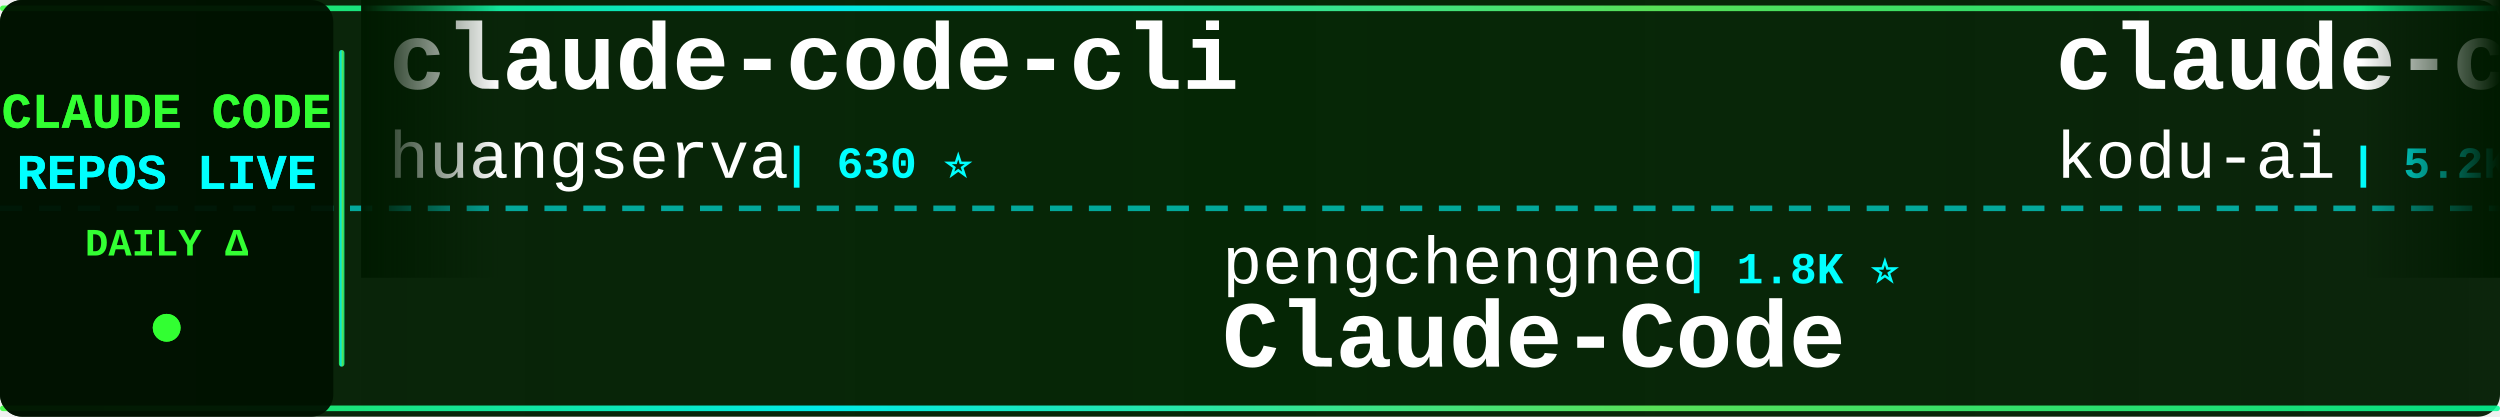
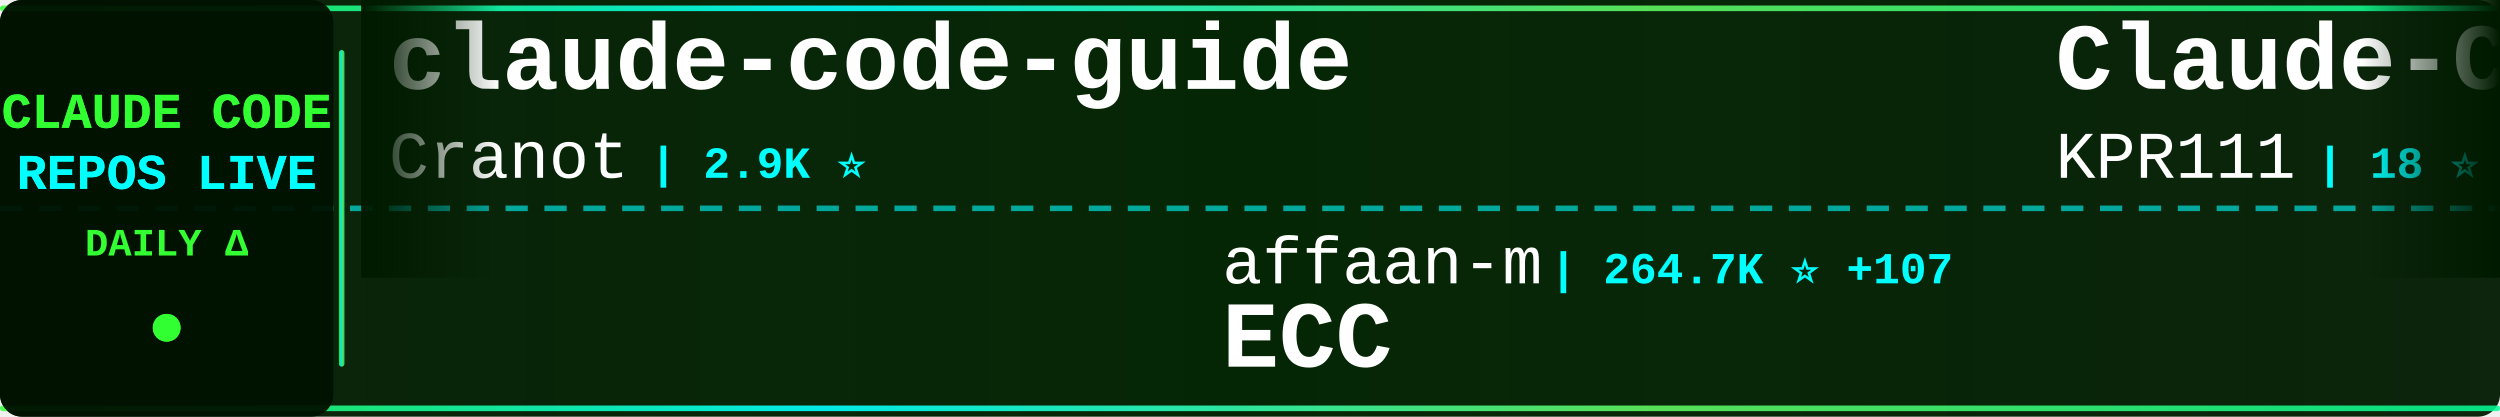
<svg xmlns="http://www.w3.org/2000/svg" width="900" height="150">
  <defs>
    <linearGradient id="tickerBg" x1="0%" y1="0%" x2="100%" y2="0%">
      <stop offset="0%" style="stop-color:#001a00;stop-opacity:0.95" />
      <stop offset="50%" style="stop-color:#002200;stop-opacity:0.98" />
      <stop offset="100%" style="stop-color:#001a00;stop-opacity:0.95" />
    </linearGradient>
    <linearGradient id="borderGrad" x1="0%" y1="0%" x2="100%" y2="0%">
      <stop offset="0%" style="stop-color:#33ff33;stop-opacity:0.85">
        <animate attributeName="stop-opacity" values="0.85;1;0.85" dur="2s" repeatCount="indefinite" />
      </stop>
      <stop offset="33%" style="stop-color:#00ffff;stop-opacity:0.9">
        <animate attributeName="stop-opacity" values="0.9;1;0.9" dur="2.2s" repeatCount="indefinite" />
      </stop>
      <stop offset="66%" style="stop-color:#66ff66;stop-opacity:0.85">
        <animate attributeName="stop-opacity" values="0.85;1;0.85" dur="1.8s" repeatCount="indefinite" />
      </stop>
      <stop offset="100%" style="stop-color:#00ff99;stop-opacity:0.85">
        <animate attributeName="stop-opacity" values="0.85;1;0.85" dur="2s" repeatCount="indefinite" />
      </stop>
    </linearGradient>
    <filter id="textGlow">
      <feGaussianBlur stdDeviation="0.1" result="coloredBlur" />
      <feMerge>
        <feMergeNode in="coloredBlur" />
        <feMergeNode in="SourceGraphic" />
      </feMerge>
    </filter>
    <filter id="metricGlow">
      <feGaussianBlur stdDeviation="0.2" result="coloredBlur" />
      <feMerge>
        <feMergeNode in="coloredBlur" />
        <feMergeNode in="SourceGraphic" />
      </feMerge>
    </filter>
    <linearGradient id="leftFade" x1="0%" y1="0%" x2="100%" y2="0%">
      <stop offset="0%" style="stop-color:#001a00;stop-opacity:1" />
      <stop offset="100%" style="stop-color:#001a00;stop-opacity:0" />
    </linearGradient>
    <linearGradient id="rightFade" x1="0%" y1="0%" x2="100%" y2="0%">
      <stop offset="0%" style="stop-color:#001a00;stop-opacity:0" />
      <stop offset="100%" style="stop-color:#001a00;stop-opacity:1" />
    </linearGradient>
  </defs>
  <rect width="900" height="150" fill="url(#tickerBg)" rx="8" />
  <rect x="0" y="2" width="900" height="2" fill="url(#borderGrad)" rx="1" />
  <rect x="0" y="146" width="900" height="2" fill="url(#borderGrad)" rx="1" />
  <line x1="0" y1="75" x2="900" y2="75" stroke="#00ffff" stroke-width="2" stroke-dasharray="8 6" opacity="0.6" />
  <rect x="0" y="0" width="120" height="150" fill="#001100" opacity="0.95" rx="8" />
  <text x="60" y="46" font-family="'Courier New', monospace" font-size="18" font-weight="bold" fill="#33ff33" text-anchor="middle" filter="url(#textGlow)">
    CLAUDE CODE
  </text>
  <text x="60" y="68" font-family="'Courier New', monospace" font-size="18" font-weight="bold" fill="#00ffff" text-anchor="middle" filter="url(#textGlow)">
    REPOS LIVE
  </text>
  <text x="60" y="92" font-family="'Courier New', monospace" font-size="14" font-weight="bold" fill="#33ff33" text-anchor="middle">
    DAILY Δ
  </text>
  <circle cx="60" cy="118" r="5" fill="#33ff33" filter="url(#metricGlow)">
    <animate attributeName="r" values="4;6;4" dur="1.5s" repeatCount="indefinite" />
    <animate attributeName="opacity" values="0.6;1;0.6" dur="1.5s" repeatCount="indefinite" />
  </circle>
  <rect x="122" y="18" width="2" height="114" fill="url(#borderGrad)" rx="1" />
  <clipPath id="tickerClip">
    <rect x="130" y="0" width="770" height="150" />
  </clipPath>
  <g clip-path="url(#tickerClip)">
    <g id="tickerItems">
      <animateTransform attributeName="transform" attributeType="XML" type="translate" from="0 0" to="-3000 0" dur="54s" repeatCount="indefinite" />
      <g transform="translate(0, 0)">
-         <text x="140" y="32" font-family="'Courier New', monospace" font-size="34" font-weight="bold" fill="#ffffff">claude-code-cli</text>
-         <text x="140" y="64" font-family="'Courier New', monospace" font-size="24" font-weight="normal" fill="#ffffff" opacity="1.0">huangserva</text>
-         <text x="282" y="64" font-family="'Courier New', monospace" font-size="16" font-weight="bold" fill="#00ffff"> | 630 ⭐</text>
+         <text x="140" y="32" font-family="'Courier New', monospace" font-size="34" font-weight="bold" fill="#ffffff">claude-code-guide</text>
+         <text x="140" y="64" font-family="'Courier New', monospace" font-size="24" font-weight="normal" fill="#ffffff" opacity="1.0">Cranot</text>
+         <text x="234" y="64" font-family="'Courier New', monospace" font-size="16" font-weight="bold" fill="#00ffff"> | 2.9K ⭐</text>
      </g>
      <g transform="translate(300, 0)">
-         <text x="140" y="102" font-family="'Courier New', monospace" font-size="24" font-weight="normal" fill="#ffffff" opacity="1.0">pengchengneo</text>
-         <text x="306" y="102" font-family="'Courier New', monospace" font-size="16" font-weight="bold" fill="#00ffff"> | 1.8K ⭐</text>
-         <text x="140" y="132" font-family="'Courier New', monospace" font-size="34" font-weight="bold" fill="#ffffff">Claude-Code</text>
+         <text x="140" y="102" font-family="'Courier New', monospace" font-size="24" font-weight="normal" fill="#ffffff" opacity="1.0">affaan-m</text>
+         <text x="258" y="102" font-family="'Courier New', monospace" font-size="16" font-weight="bold" fill="#00ffff"> | 264.7K ⭐ +107</text>
+         <text x="140" y="132" font-family="'Courier New', monospace" font-size="34" font-weight="bold" fill="#ffffff">ECC</text>
      </g>
      <g transform="translate(600, 0)">
-         <text x="140" y="32" font-family="'Courier New', monospace" font-size="34" font-weight="bold" fill="#ffffff">claude-coder</text>
-         <text x="140" y="64" font-family="'Courier New', monospace" font-size="24" font-weight="normal" fill="#ffffff" opacity="1.0">kodu-ai</text>
-         <text x="246" y="64" font-family="'Courier New', monospace" font-size="16" font-weight="bold" fill="#00ffff"> | 5.2K ⭐ -1</text>
+         <text x="140" y="32" font-family="'Courier New', monospace" font-size="34" font-weight="bold" fill="#ffffff">Claude-Code</text>
+         <text x="140" y="64" font-family="'Courier New', monospace" font-size="24" font-weight="normal" fill="#ffffff" opacity="1.0">KPR111</text>
+         <text x="234" y="64" font-family="'Courier New', monospace" font-size="16" font-weight="bold" fill="#00ffff"> | 18 ⭐</text>
      </g>
      <g transform="translate(900, 0)">
-         <text x="140" y="102" font-family="'Courier New', monospace" font-size="24" font-weight="normal" fill="#ffffff" opacity="1.0">anthropics</text>
-         <text x="282" y="102" font-family="'Courier New', monospace" font-size="16" font-weight="bold" fill="#00ffff"> | 177.5K ⭐ +49</text>
-         <text x="140" y="132" font-family="'Courier New', monospace" font-size="34" font-weight="bold" fill="#ffffff">skills</text>
+         <text x="140" y="102" font-family="'Courier New', monospace" font-size="24" font-weight="normal" fill="#ffffff" opacity="1.0">AprilNEA</text>
+         <text x="258" y="102" font-family="'Courier New', monospace" font-size="16" font-weight="bold" fill="#00ffff"> | 391 ⭐</text>
+         <text x="140" y="132" font-family="'Courier New', monospace" font-size="34" font-weight="bold" fill="#ffffff">claude-code-source</text>
      </g>
      <g transform="translate(1200, 0)">
-         <text x="140" y="32" font-family="'Courier New', monospace" font-size="34" font-weight="bold" fill="#ffffff">andrej-karpathy-skills</text>
-         <text x="140" y="64" font-family="'Courier New', monospace" font-size="24" font-weight="normal" fill="#ffffff" opacity="1.0">multica-ai</text>
-         <text x="282" y="64" font-family="'Courier New', monospace" font-size="16" font-weight="bold" fill="#00ffff"> | 214.5K ⭐ +59</text>
+         <text x="140" y="32" font-family="'Courier New', monospace" font-size="34" font-weight="bold" fill="#ffffff">claude-code-source</text>
+         <text x="140" y="64" font-family="'Courier New', monospace" font-size="24" font-weight="normal" fill="#ffffff" opacity="1.0">hangsman</text>
+         <text x="258" y="64" font-family="'Courier New', monospace" font-size="16" font-weight="bold" fill="#00ffff"> | 795 ⭐</text>
      </g>
      <g transform="translate(1500, 0)">
-         <text x="140" y="102" font-family="'Courier New', monospace" font-size="24" font-weight="normal" fill="#ffffff" opacity="1.0">Windy3f3f3f3f</text>
-         <text x="318" y="102" font-family="'Courier New', monospace" font-size="16" font-weight="bold" fill="#00ffff"> | 3.7K ⭐</text>
-         <text x="140" y="132" font-family="'Courier New', monospace" font-size="34" font-weight="bold" fill="#ffffff">how-claude-code-works</text>
+         <text x="140" y="102" font-family="'Courier New', monospace" font-size="24" font-weight="normal" fill="#ffffff" opacity="1.0">disler</text>
+         <text x="234" y="102" font-family="'Courier New', monospace" font-size="16" font-weight="bold" fill="#00ffff"> | 1.7K ⭐</text>
+         <text x="140" y="132" font-family="'Courier New', monospace" font-size="34" font-weight="bold" fill="#ffffff">pi-vs-claude-code</text>
      </g>
      <g transform="translate(1800, 0)">
-         <text x="140" y="32" font-family="'Courier New', monospace" font-size="34" font-weight="bold" fill="#ffffff">claude-code-ultimate-gui...</text>
-         <text x="140" y="64" font-family="'Courier New', monospace" font-size="24" font-weight="normal" fill="#ffffff" opacity="1.0">FlorianBruniaux</text>
-         <text x="342" y="64" font-family="'Courier New', monospace" font-size="16" font-weight="bold" fill="#00ffff"> | 6.0K ⭐ +1</text>
+         <text x="140" y="32" font-family="'Courier New', monospace" font-size="34" font-weight="bold" fill="#ffffff">learn-claude-code</text>
+         <text x="140" y="64" font-family="'Courier New', monospace" font-size="24" font-weight="normal" fill="#ffffff" opacity="1.0">shareAI-lab</text>
+         <text x="294" y="64" font-family="'Courier New', monospace" font-size="16" font-weight="bold" fill="#00ffff"> | 77.4K ⭐ -1</text>
      </g>
      <g transform="translate(2100, 0)">
-         <text x="140" y="102" font-family="'Courier New', monospace" font-size="24" font-weight="normal" fill="#ffffff" opacity="1.0">AICoderTudou</text>
-         <text x="306" y="102" font-family="'Courier New', monospace" font-size="16" font-weight="bold" fill="#00ffff"> | 494 ⭐</text>
-         <text x="140" y="132" font-family="'Courier New', monospace" font-size="34" font-weight="bold" fill="#ffffff">claude-code-tudou</text>
+         <text x="140" y="102" font-family="'Courier New', monospace" font-size="24" font-weight="normal" fill="#ffffff" opacity="1.0">Yeachan-Heo</text>
+         <text x="294" y="102" font-family="'Courier New', monospace" font-size="16" font-weight="bold" fill="#00ffff"> | 39.3K ⭐ +5</text>
+         <text x="140" y="132" font-family="'Courier New', monospace" font-size="34" font-weight="bold" fill="#ffffff">oh-my-claudecode</text>
      </g>
      <g transform="translate(2400, 0)">
-         <text x="140" y="32" font-family="'Courier New', monospace" font-size="34" font-weight="bold" fill="#ffffff">Claude-Code-Usage-Monito...</text>
-         <text x="140" y="64" font-family="'Courier New', monospace" font-size="24" font-weight="normal" fill="#ffffff" opacity="1.0">Maciek-roboblog</text>
-         <text x="342" y="64" font-family="'Courier New', monospace" font-size="16" font-weight="bold" fill="#00ffff"> | 8.7K ⭐ -1</text>
+         <text x="140" y="32" font-family="'Courier New', monospace" font-size="34" font-weight="bold" fill="#ffffff">claude-code-source-code</text>
+         <text x="140" y="64" font-family="'Courier New', monospace" font-size="24" font-weight="normal" fill="#ffffff" opacity="1.0">777genius</text>
+         <text x="270" y="64" font-family="'Courier New', monospace" font-size="16" font-weight="bold" fill="#00ffff"> | 932 ⭐</text>
      </g>
      <g transform="translate(2700, 0)">
-         <text x="140" y="102" font-family="'Courier New', monospace" font-size="24" font-weight="normal" fill="#ffffff" opacity="1.0">oboard</text>
-         <text x="234" y="102" font-family="'Courier New', monospace" font-size="16" font-weight="bold" fill="#00ffff"> | 3.3K ⭐</text>
-         <text x="140" y="132" font-family="'Courier New', monospace" font-size="34" font-weight="bold" fill="#ffffff">claude-code-rev</text>
+         <text x="140" y="102" font-family="'Courier New', monospace" font-size="24" font-weight="normal" fill="#ffffff" opacity="1.0">fazxes</text>
+         <text x="234" y="102" font-family="'Courier New', monospace" font-size="16" font-weight="bold" fill="#00ffff"> | 243 ⭐</text>
+         <text x="140" y="132" font-family="'Courier New', monospace" font-size="34" font-weight="bold" fill="#ffffff">Claude-code</text>
      </g>
      <g transform="translate(3000, 0)">
-         <text x="140" y="32" font-family="'Courier New', monospace" font-size="34" font-weight="bold" fill="#ffffff">claude-code-cli</text>
-         <text x="140" y="64" font-family="'Courier New', monospace" font-size="24" font-weight="normal" fill="#ffffff" opacity="1.0">huangserva</text>
-         <text x="282" y="64" font-family="'Courier New', monospace" font-size="16" font-weight="bold" fill="#00ffff"> | 630 ⭐</text>
+         <text x="140" y="32" font-family="'Courier New', monospace" font-size="34" font-weight="bold" fill="#ffffff">claude-code-guide</text>
+         <text x="140" y="64" font-family="'Courier New', monospace" font-size="24" font-weight="normal" fill="#ffffff" opacity="1.0">Cranot</text>
+         <text x="234" y="64" font-family="'Courier New', monospace" font-size="16" font-weight="bold" fill="#00ffff"> | 2.9K ⭐</text>
      </g>
      <g transform="translate(3300, 0)">
-         <text x="140" y="102" font-family="'Courier New', monospace" font-size="24" font-weight="normal" fill="#ffffff" opacity="1.0">pengchengneo</text>
-         <text x="306" y="102" font-family="'Courier New', monospace" font-size="16" font-weight="bold" fill="#00ffff"> | 1.8K ⭐</text>
-         <text x="140" y="132" font-family="'Courier New', monospace" font-size="34" font-weight="bold" fill="#ffffff">Claude-Code</text>
+         <text x="140" y="102" font-family="'Courier New', monospace" font-size="24" font-weight="normal" fill="#ffffff" opacity="1.0">affaan-m</text>
+         <text x="258" y="102" font-family="'Courier New', monospace" font-size="16" font-weight="bold" fill="#00ffff"> | 264.7K ⭐ +107</text>
+         <text x="140" y="132" font-family="'Courier New', monospace" font-size="34" font-weight="bold" fill="#ffffff">ECC</text>
      </g>
      <g transform="translate(3600, 0)">
-         <text x="140" y="32" font-family="'Courier New', monospace" font-size="34" font-weight="bold" fill="#ffffff">claude-coder</text>
-         <text x="140" y="64" font-family="'Courier New', monospace" font-size="24" font-weight="normal" fill="#ffffff" opacity="1.0">kodu-ai</text>
-         <text x="246" y="64" font-family="'Courier New', monospace" font-size="16" font-weight="bold" fill="#00ffff"> | 5.2K ⭐ -1</text>
+         <text x="140" y="32" font-family="'Courier New', monospace" font-size="34" font-weight="bold" fill="#ffffff">Claude-Code</text>
+         <text x="140" y="64" font-family="'Courier New', monospace" font-size="24" font-weight="normal" fill="#ffffff" opacity="1.0">KPR111</text>
+         <text x="234" y="64" font-family="'Courier New', monospace" font-size="16" font-weight="bold" fill="#00ffff"> | 18 ⭐</text>
      </g>
      <g transform="translate(3900, 0)">
-         <text x="140" y="102" font-family="'Courier New', monospace" font-size="24" font-weight="normal" fill="#ffffff" opacity="1.0">anthropics</text>
-         <text x="282" y="102" font-family="'Courier New', monospace" font-size="16" font-weight="bold" fill="#00ffff"> | 177.5K ⭐ +49</text>
-         <text x="140" y="132" font-family="'Courier New', monospace" font-size="34" font-weight="bold" fill="#ffffff">skills</text>
+         <text x="140" y="102" font-family="'Courier New', monospace" font-size="24" font-weight="normal" fill="#ffffff" opacity="1.0">AprilNEA</text>
+         <text x="258" y="102" font-family="'Courier New', monospace" font-size="16" font-weight="bold" fill="#00ffff"> | 391 ⭐</text>
+         <text x="140" y="132" font-family="'Courier New', monospace" font-size="34" font-weight="bold" fill="#ffffff">claude-code-source</text>
      </g>
    </g>
  </g>
  <rect x="130" y="0" width="50" height="100" fill="url(#leftFade)" />
  <rect x="850" y="0" width="50" height="100" fill="url(#rightFade)" />
</svg>
